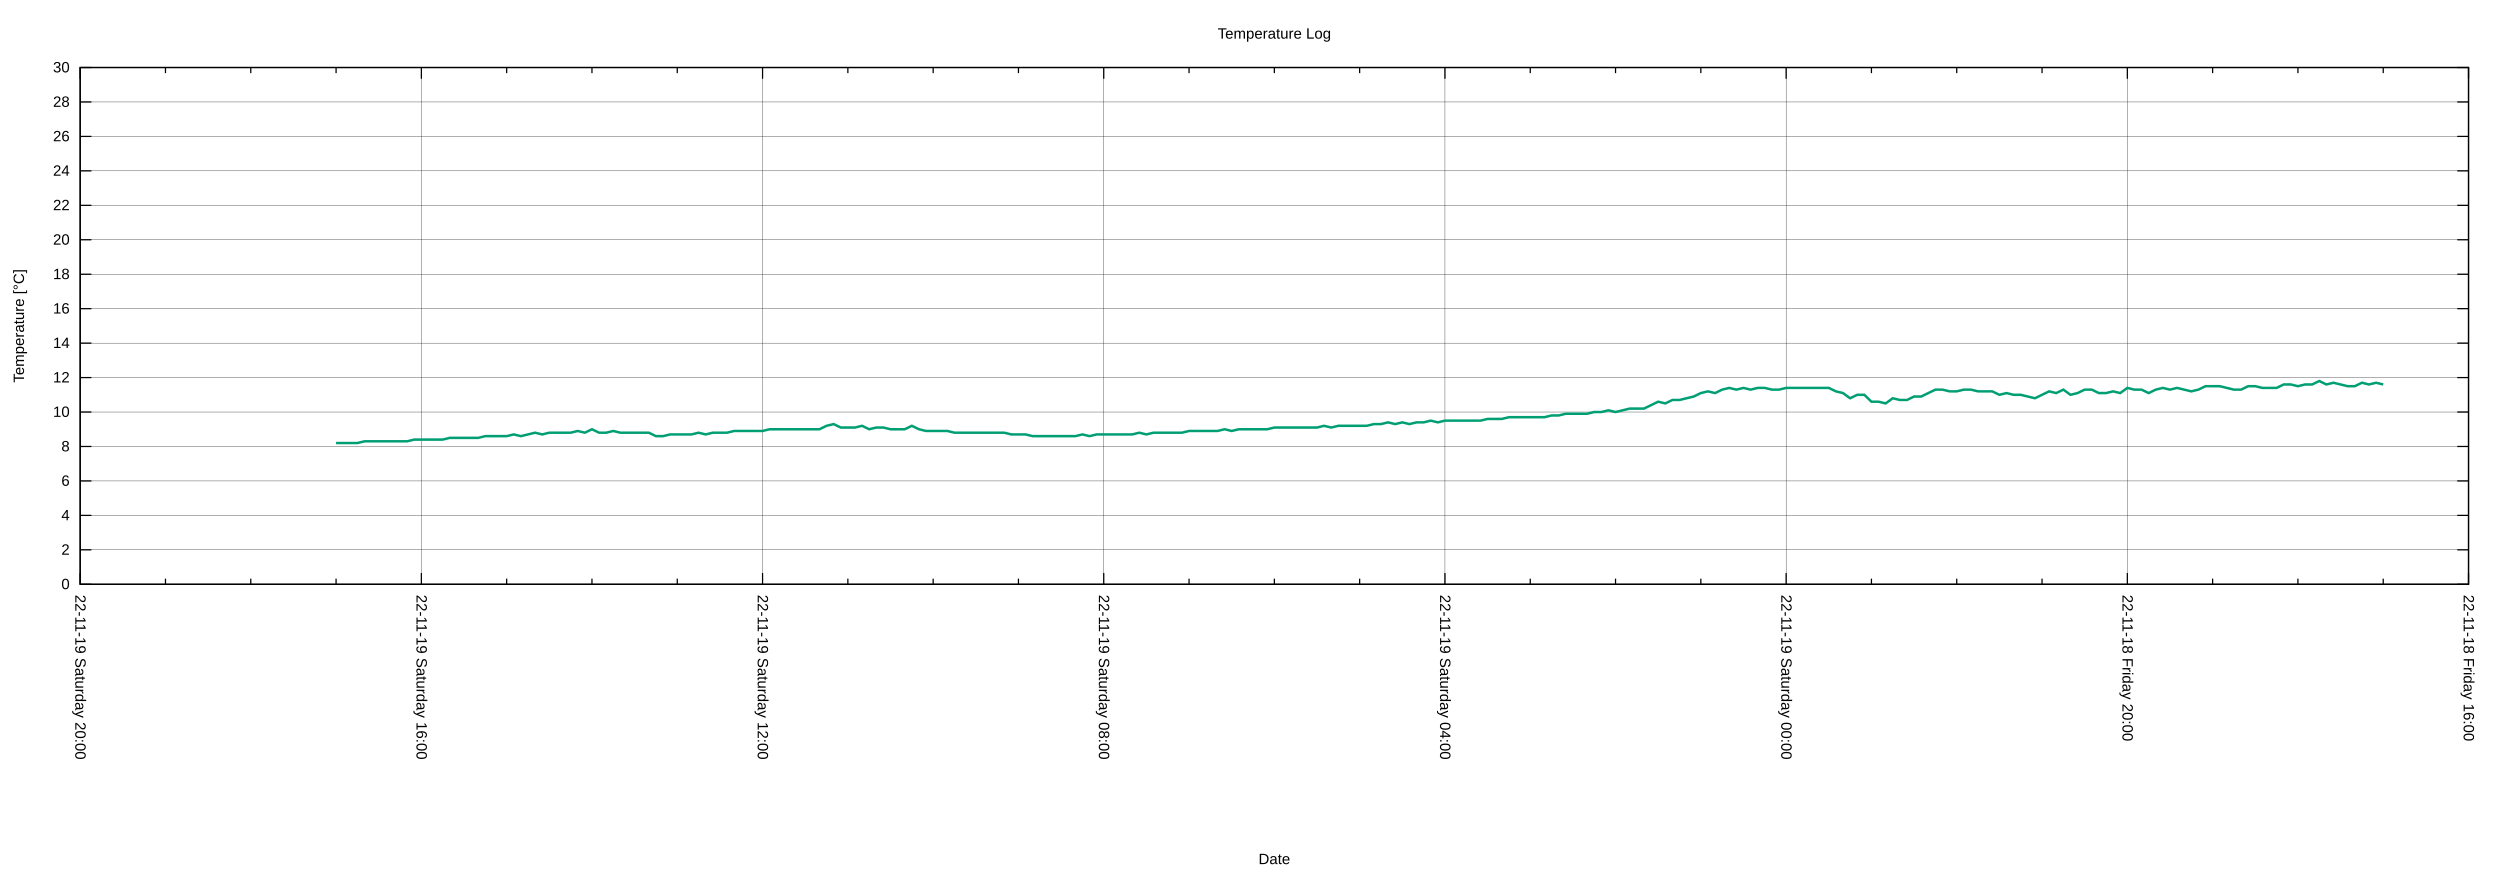
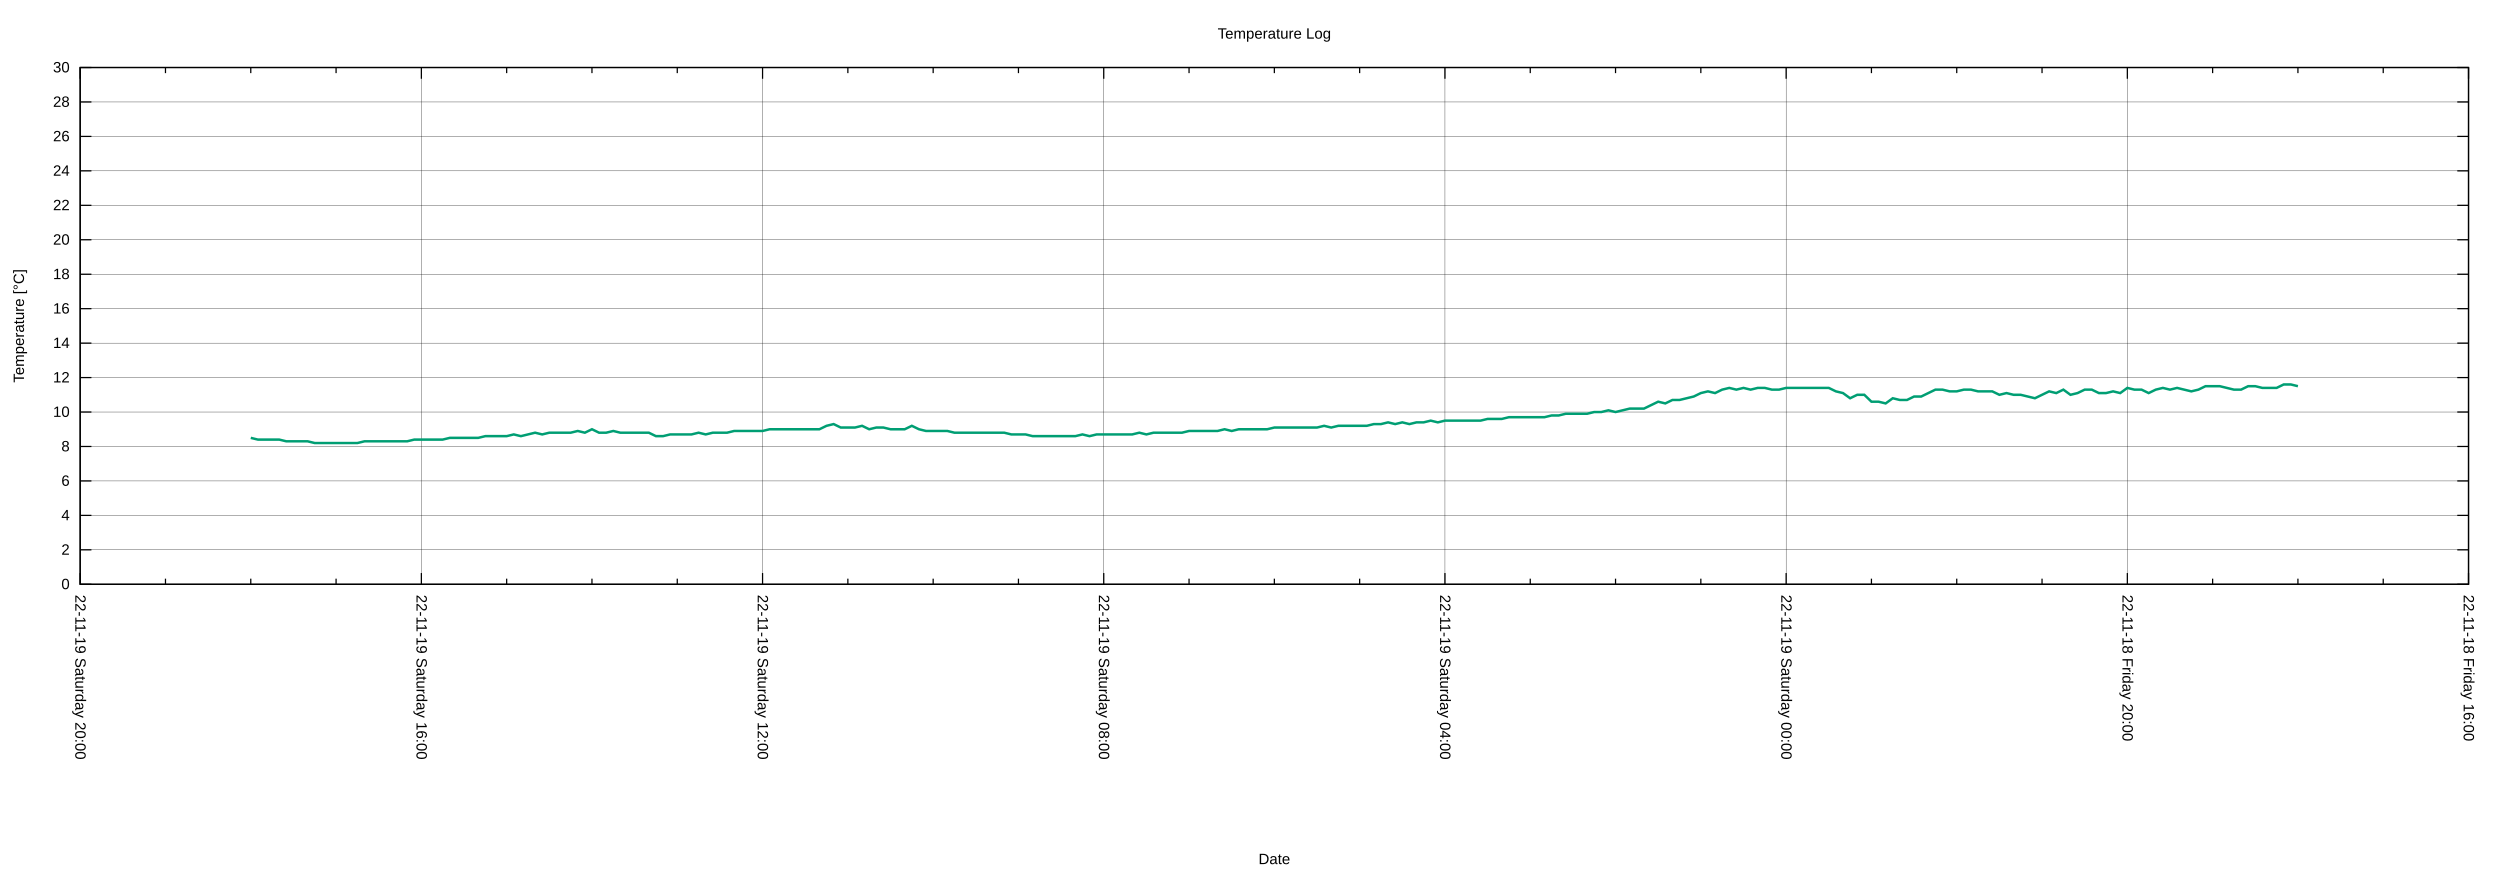
<svg xmlns="http://www.w3.org/2000/svg" xmlns:xlink="http://www.w3.org/1999/xlink" width="2000" height="700" viewBox="0 0 2000 700">
  <g id="gnuplot_canvas">
    <rect x="0" y="0" width="2000" height="700" fill="none" />
    <defs>
      <circle id="gpDot" r="0.5" stroke-width="0.5" stroke="currentColor" />
      <path id="gpPt0" stroke-width="0.222" stroke="currentColor" d="M-1,0 h2 M0,-1 v2" />
      <path id="gpPt1" stroke-width="0.222" stroke="currentColor" d="M-1,-1 L1,1 M1,-1 L-1,1" />
      <path id="gpPt2" stroke-width="0.222" stroke="currentColor" d="M-1,0 L1,0 M0,-1 L0,1 M-1,-1 L1,1 M-1,1 L1,-1" />
      <rect id="gpPt3" stroke-width="0.222" stroke="currentColor" x="-1" y="-1" width="2" height="2" />
      <rect id="gpPt4" stroke-width="0.222" stroke="currentColor" fill="currentColor" x="-1" y="-1" width="2" height="2" />
      <circle id="gpPt5" stroke-width="0.222" stroke="currentColor" cx="0" cy="0" r="1" />
      <use xlink:href="#gpPt5" id="gpPt6" fill="currentColor" stroke="none" />
      <path id="gpPt7" stroke-width="0.222" stroke="currentColor" d="M0,-1.33 L-1.33,0.67 L1.33,0.67 z" />
      <use xlink:href="#gpPt7" id="gpPt8" fill="currentColor" stroke="none" />
      <use xlink:href="#gpPt7" id="gpPt9" stroke="currentColor" transform="rotate(180)" />
      <use xlink:href="#gpPt9" id="gpPt10" fill="currentColor" stroke="none" />
      <use xlink:href="#gpPt3" id="gpPt11" stroke="currentColor" transform="rotate(45)" />
      <use xlink:href="#gpPt11" id="gpPt12" fill="currentColor" stroke="none" />
      <path id="gpPt13" stroke-width="0.222" stroke="currentColor" d="M0,1.330 L1.265,0.411 L0.782,-1.067 L-0.782,-1.076 L-1.265,0.411 z" />
      <use xlink:href="#gpPt13" id="gpPt14" fill="currentColor" stroke="none" />
      <filter id="textbox" filterUnits="objectBoundingBox" x="0" y="0" height="1" width="1">
        <feFlood flood-color="white" flood-opacity="1" result="bgnd" />
        <feComposite in="SourceGraphic" in2="bgnd" operator="atop" />
      </filter>
      <filter id="greybox" filterUnits="objectBoundingBox" x="0" y="0" height="1" width="1">
        <feFlood flood-color="lightgrey" flood-opacity="1" result="grey" />
        <feComposite in="SourceGraphic" in2="grey" operator="atop" />
      </filter>
    </defs>
    <g fill="none" color="white" stroke="currentColor" stroke-width="1.00" stroke-linecap="butt" stroke-linejoin="miter">
</g>
    <g fill="none" color="black" stroke="currentColor" stroke-width="1.00" stroke-linecap="butt" stroke-linejoin="miter">
</g>
    <g fill="none" color="black" stroke="black" stroke-width="0.25" stroke-linecap="butt" stroke-linejoin="miter">
</g>
    <g fill="none" color="black" stroke="currentColor" stroke-width="0.25" stroke-linecap="butt" stroke-linejoin="miter">
      <path stroke="black" class="gridline" d="M64.14,467.43 L1974.82,467.43  " />
    </g>
    <g fill="none" color="black" stroke="black" stroke-width="1.00" stroke-linecap="butt" stroke-linejoin="miter">
</g>
    <g fill="none" color="black" stroke="currentColor" stroke-width="1.00" stroke-linecap="butt" stroke-linejoin="miter">
      <path stroke="black" d="M64.14,467.43 L73.14,467.43 M1974.82,467.43 L1965.82,467.43  " />
      <g transform="translate(55.75,471.33)" stroke="none" fill="black" font-family="Arial" font-size="12.00" text-anchor="end">
        <text>
          <tspan font-family="Arial"> 0</tspan>
        </text>
      </g>
    </g>
    <g fill="none" color="black" stroke="currentColor" stroke-width="1.00" stroke-linecap="butt" stroke-linejoin="miter">
</g>
    <g fill="none" color="black" stroke="black" stroke-width="0.25" stroke-linecap="butt" stroke-linejoin="miter">
</g>
    <g fill="none" color="black" stroke="currentColor" stroke-width="0.25" stroke-linecap="butt" stroke-linejoin="miter">
      <path stroke="black" class="gridline" d="M64.14,439.87 L1974.82,439.87  " />
    </g>
    <g fill="none" color="black" stroke="black" stroke-width="1.00" stroke-linecap="butt" stroke-linejoin="miter">
</g>
    <g fill="none" color="black" stroke="currentColor" stroke-width="1.00" stroke-linecap="butt" stroke-linejoin="miter">
      <path stroke="black" d="M64.14,439.87 L73.14,439.87 M1974.82,439.87 L1965.82,439.87  " />
      <g transform="translate(55.75,443.77)" stroke="none" fill="black" font-family="Arial" font-size="12.00" text-anchor="end">
        <text>
          <tspan font-family="Arial"> 2</tspan>
        </text>
      </g>
    </g>
    <g fill="none" color="black" stroke="currentColor" stroke-width="1.00" stroke-linecap="butt" stroke-linejoin="miter">
</g>
    <g fill="none" color="black" stroke="black" stroke-width="0.25" stroke-linecap="butt" stroke-linejoin="miter">
</g>
    <g fill="none" color="black" stroke="currentColor" stroke-width="0.25" stroke-linecap="butt" stroke-linejoin="miter">
      <path stroke="black" class="gridline" d="M64.14,412.31 L1974.82,412.31  " />
    </g>
    <g fill="none" color="black" stroke="black" stroke-width="1.00" stroke-linecap="butt" stroke-linejoin="miter">
</g>
    <g fill="none" color="black" stroke="currentColor" stroke-width="1.00" stroke-linecap="butt" stroke-linejoin="miter">
      <path stroke="black" d="M64.14,412.31 L73.14,412.31 M1974.82,412.31 L1965.82,412.31  " />
      <g transform="translate(55.75,416.21)" stroke="none" fill="black" font-family="Arial" font-size="12.00" text-anchor="end">
        <text>
          <tspan font-family="Arial"> 4</tspan>
        </text>
      </g>
    </g>
    <g fill="none" color="black" stroke="currentColor" stroke-width="1.00" stroke-linecap="butt" stroke-linejoin="miter">
</g>
    <g fill="none" color="black" stroke="black" stroke-width="0.25" stroke-linecap="butt" stroke-linejoin="miter">
</g>
    <g fill="none" color="black" stroke="currentColor" stroke-width="0.25" stroke-linecap="butt" stroke-linejoin="miter">
      <path stroke="black" class="gridline" d="M64.14,384.75 L1974.82,384.75  " />
    </g>
    <g fill="none" color="black" stroke="black" stroke-width="1.00" stroke-linecap="butt" stroke-linejoin="miter">
</g>
    <g fill="none" color="black" stroke="currentColor" stroke-width="1.00" stroke-linecap="butt" stroke-linejoin="miter">
      <path stroke="black" d="M64.14,384.75 L73.14,384.75 M1974.82,384.75 L1965.82,384.75  " />
      <g transform="translate(55.75,388.65)" stroke="none" fill="black" font-family="Arial" font-size="12.00" text-anchor="end">
        <text>
          <tspan font-family="Arial"> 6</tspan>
        </text>
      </g>
    </g>
    <g fill="none" color="black" stroke="currentColor" stroke-width="1.00" stroke-linecap="butt" stroke-linejoin="miter">
</g>
    <g fill="none" color="black" stroke="black" stroke-width="0.25" stroke-linecap="butt" stroke-linejoin="miter">
</g>
    <g fill="none" color="black" stroke="currentColor" stroke-width="0.25" stroke-linecap="butt" stroke-linejoin="miter">
      <path stroke="black" class="gridline" d="M64.14,357.18 L1974.82,357.18  " />
    </g>
    <g fill="none" color="black" stroke="black" stroke-width="1.00" stroke-linecap="butt" stroke-linejoin="miter">
</g>
    <g fill="none" color="black" stroke="currentColor" stroke-width="1.00" stroke-linecap="butt" stroke-linejoin="miter">
      <path stroke="black" d="M64.14,357.18 L73.14,357.18 M1974.82,357.18 L1965.82,357.18  " />
      <g transform="translate(55.75,361.08)" stroke="none" fill="black" font-family="Arial" font-size="12.00" text-anchor="end">
        <text>
          <tspan font-family="Arial"> 8</tspan>
        </text>
      </g>
    </g>
    <g fill="none" color="black" stroke="currentColor" stroke-width="1.00" stroke-linecap="butt" stroke-linejoin="miter">
</g>
    <g fill="none" color="black" stroke="black" stroke-width="0.25" stroke-linecap="butt" stroke-linejoin="miter">
</g>
    <g fill="none" color="black" stroke="currentColor" stroke-width="0.25" stroke-linecap="butt" stroke-linejoin="miter">
      <path stroke="black" class="gridline" d="M64.14,329.62 L1974.82,329.62  " />
    </g>
    <g fill="none" color="black" stroke="black" stroke-width="1.00" stroke-linecap="butt" stroke-linejoin="miter">
</g>
    <g fill="none" color="black" stroke="currentColor" stroke-width="1.00" stroke-linecap="butt" stroke-linejoin="miter">
      <path stroke="black" d="M64.14,329.62 L73.14,329.62 M1974.82,329.62 L1965.82,329.62  " />
      <g transform="translate(55.75,333.52)" stroke="none" fill="black" font-family="Arial" font-size="12.00" text-anchor="end">
        <text>
          <tspan font-family="Arial"> 10</tspan>
        </text>
      </g>
    </g>
    <g fill="none" color="black" stroke="currentColor" stroke-width="1.00" stroke-linecap="butt" stroke-linejoin="miter">
</g>
    <g fill="none" color="black" stroke="black" stroke-width="0.25" stroke-linecap="butt" stroke-linejoin="miter">
</g>
    <g fill="none" color="black" stroke="currentColor" stroke-width="0.25" stroke-linecap="butt" stroke-linejoin="miter">
      <path stroke="black" class="gridline" d="M64.14,302.06 L1974.82,302.06  " />
    </g>
    <g fill="none" color="black" stroke="black" stroke-width="1.00" stroke-linecap="butt" stroke-linejoin="miter">
</g>
    <g fill="none" color="black" stroke="currentColor" stroke-width="1.00" stroke-linecap="butt" stroke-linejoin="miter">
      <path stroke="black" d="M64.14,302.06 L73.14,302.06 M1974.82,302.06 L1965.82,302.06  " />
      <g transform="translate(55.75,305.96)" stroke="none" fill="black" font-family="Arial" font-size="12.00" text-anchor="end">
        <text>
          <tspan font-family="Arial"> 12</tspan>
        </text>
      </g>
    </g>
    <g fill="none" color="black" stroke="currentColor" stroke-width="1.00" stroke-linecap="butt" stroke-linejoin="miter">
</g>
    <g fill="none" color="black" stroke="black" stroke-width="0.25" stroke-linecap="butt" stroke-linejoin="miter">
</g>
    <g fill="none" color="black" stroke="currentColor" stroke-width="0.25" stroke-linecap="butt" stroke-linejoin="miter">
      <path stroke="black" class="gridline" d="M64.14,274.50 L1974.82,274.50  " />
    </g>
    <g fill="none" color="black" stroke="black" stroke-width="1.00" stroke-linecap="butt" stroke-linejoin="miter">
</g>
    <g fill="none" color="black" stroke="currentColor" stroke-width="1.00" stroke-linecap="butt" stroke-linejoin="miter">
      <path stroke="black" d="M64.14,274.50 L73.14,274.50 M1974.82,274.50 L1965.82,274.50  " />
      <g transform="translate(55.75,278.40)" stroke="none" fill="black" font-family="Arial" font-size="12.00" text-anchor="end">
        <text>
          <tspan font-family="Arial"> 14</tspan>
        </text>
      </g>
    </g>
    <g fill="none" color="black" stroke="currentColor" stroke-width="1.00" stroke-linecap="butt" stroke-linejoin="miter">
</g>
    <g fill="none" color="black" stroke="black" stroke-width="0.25" stroke-linecap="butt" stroke-linejoin="miter">
</g>
    <g fill="none" color="black" stroke="currentColor" stroke-width="0.25" stroke-linecap="butt" stroke-linejoin="miter">
      <path stroke="black" class="gridline" d="M64.14,246.94 L1974.82,246.94  " />
    </g>
    <g fill="none" color="black" stroke="black" stroke-width="1.00" stroke-linecap="butt" stroke-linejoin="miter">
</g>
    <g fill="none" color="black" stroke="currentColor" stroke-width="1.00" stroke-linecap="butt" stroke-linejoin="miter">
      <path stroke="black" d="M64.14,246.94 L73.14,246.94 M1974.82,246.94 L1965.82,246.94  " />
      <g transform="translate(55.75,250.84)" stroke="none" fill="black" font-family="Arial" font-size="12.00" text-anchor="end">
        <text>
          <tspan font-family="Arial"> 16</tspan>
        </text>
      </g>
    </g>
    <g fill="none" color="black" stroke="currentColor" stroke-width="1.00" stroke-linecap="butt" stroke-linejoin="miter">
</g>
    <g fill="none" color="black" stroke="black" stroke-width="0.25" stroke-linecap="butt" stroke-linejoin="miter">
</g>
    <g fill="none" color="black" stroke="currentColor" stroke-width="0.25" stroke-linecap="butt" stroke-linejoin="miter">
      <path stroke="black" class="gridline" d="M64.14,219.38 L1974.82,219.38  " />
    </g>
    <g fill="none" color="black" stroke="black" stroke-width="1.00" stroke-linecap="butt" stroke-linejoin="miter">
</g>
    <g fill="none" color="black" stroke="currentColor" stroke-width="1.00" stroke-linecap="butt" stroke-linejoin="miter">
      <path stroke="black" d="M64.14,219.38 L73.14,219.38 M1974.82,219.38 L1965.82,219.38  " />
      <g transform="translate(55.75,223.28)" stroke="none" fill="black" font-family="Arial" font-size="12.00" text-anchor="end">
        <text>
          <tspan font-family="Arial"> 18</tspan>
        </text>
      </g>
    </g>
    <g fill="none" color="black" stroke="currentColor" stroke-width="1.00" stroke-linecap="butt" stroke-linejoin="miter">
</g>
    <g fill="none" color="black" stroke="black" stroke-width="0.25" stroke-linecap="butt" stroke-linejoin="miter">
</g>
    <g fill="none" color="black" stroke="currentColor" stroke-width="0.25" stroke-linecap="butt" stroke-linejoin="miter">
      <path stroke="black" class="gridline" d="M64.14,191.82 L1974.82,191.82  " />
    </g>
    <g fill="none" color="black" stroke="black" stroke-width="1.00" stroke-linecap="butt" stroke-linejoin="miter">
</g>
    <g fill="none" color="black" stroke="currentColor" stroke-width="1.00" stroke-linecap="butt" stroke-linejoin="miter">
      <path stroke="black" d="M64.14,191.82 L73.14,191.82 M1974.82,191.82 L1965.82,191.82  " />
      <g transform="translate(55.75,195.72)" stroke="none" fill="black" font-family="Arial" font-size="12.00" text-anchor="end">
        <text>
          <tspan font-family="Arial"> 20</tspan>
        </text>
      </g>
    </g>
    <g fill="none" color="black" stroke="currentColor" stroke-width="1.00" stroke-linecap="butt" stroke-linejoin="miter">
</g>
    <g fill="none" color="black" stroke="black" stroke-width="0.25" stroke-linecap="butt" stroke-linejoin="miter">
</g>
    <g fill="none" color="black" stroke="currentColor" stroke-width="0.25" stroke-linecap="butt" stroke-linejoin="miter">
      <path stroke="black" class="gridline" d="M64.14,164.26 L1974.82,164.26  " />
    </g>
    <g fill="none" color="black" stroke="black" stroke-width="1.00" stroke-linecap="butt" stroke-linejoin="miter">
</g>
    <g fill="none" color="black" stroke="currentColor" stroke-width="1.00" stroke-linecap="butt" stroke-linejoin="miter">
      <path stroke="black" d="M64.14,164.26 L73.14,164.26 M1974.82,164.26 L1965.82,164.26  " />
      <g transform="translate(55.75,168.16)" stroke="none" fill="black" font-family="Arial" font-size="12.00" text-anchor="end">
        <text>
          <tspan font-family="Arial"> 22</tspan>
        </text>
      </g>
    </g>
    <g fill="none" color="black" stroke="currentColor" stroke-width="1.00" stroke-linecap="butt" stroke-linejoin="miter">
</g>
    <g fill="none" color="black" stroke="black" stroke-width="0.25" stroke-linecap="butt" stroke-linejoin="miter">
</g>
    <g fill="none" color="black" stroke="currentColor" stroke-width="0.25" stroke-linecap="butt" stroke-linejoin="miter">
      <path stroke="black" class="gridline" d="M64.14,136.69 L1974.82,136.69  " />
    </g>
    <g fill="none" color="black" stroke="black" stroke-width="1.00" stroke-linecap="butt" stroke-linejoin="miter">
</g>
    <g fill="none" color="black" stroke="currentColor" stroke-width="1.00" stroke-linecap="butt" stroke-linejoin="miter">
      <path stroke="black" d="M64.14,136.69 L73.14,136.69 M1974.82,136.69 L1965.82,136.69  " />
      <g transform="translate(55.75,140.59)" stroke="none" fill="black" font-family="Arial" font-size="12.00" text-anchor="end">
        <text>
          <tspan font-family="Arial"> 24</tspan>
        </text>
      </g>
    </g>
    <g fill="none" color="black" stroke="currentColor" stroke-width="1.00" stroke-linecap="butt" stroke-linejoin="miter">
</g>
    <g fill="none" color="black" stroke="black" stroke-width="0.25" stroke-linecap="butt" stroke-linejoin="miter">
</g>
    <g fill="none" color="black" stroke="currentColor" stroke-width="0.25" stroke-linecap="butt" stroke-linejoin="miter">
      <path stroke="black" class="gridline" d="M64.14,109.13 L1974.82,109.13  " />
    </g>
    <g fill="none" color="black" stroke="black" stroke-width="1.00" stroke-linecap="butt" stroke-linejoin="miter">
</g>
    <g fill="none" color="black" stroke="currentColor" stroke-width="1.00" stroke-linecap="butt" stroke-linejoin="miter">
      <path stroke="black" d="M64.14,109.13 L73.14,109.13 M1974.82,109.13 L1965.82,109.13  " />
      <g transform="translate(55.75,113.03)" stroke="none" fill="black" font-family="Arial" font-size="12.00" text-anchor="end">
        <text>
          <tspan font-family="Arial"> 26</tspan>
        </text>
      </g>
    </g>
    <g fill="none" color="black" stroke="currentColor" stroke-width="1.00" stroke-linecap="butt" stroke-linejoin="miter">
</g>
    <g fill="none" color="black" stroke="black" stroke-width="0.25" stroke-linecap="butt" stroke-linejoin="miter">
</g>
    <g fill="none" color="black" stroke="currentColor" stroke-width="0.25" stroke-linecap="butt" stroke-linejoin="miter">
      <path stroke="black" class="gridline" d="M64.14,81.57 L1974.82,81.57  " />
    </g>
    <g fill="none" color="black" stroke="black" stroke-width="1.00" stroke-linecap="butt" stroke-linejoin="miter">
</g>
    <g fill="none" color="black" stroke="currentColor" stroke-width="1.00" stroke-linecap="butt" stroke-linejoin="miter">
      <path stroke="black" d="M64.14,81.57 L73.14,81.57 M1974.82,81.57 L1965.82,81.57  " />
      <g transform="translate(55.75,85.47)" stroke="none" fill="black" font-family="Arial" font-size="12.00" text-anchor="end">
        <text>
          <tspan font-family="Arial"> 28</tspan>
        </text>
      </g>
    </g>
    <g fill="none" color="black" stroke="currentColor" stroke-width="1.00" stroke-linecap="butt" stroke-linejoin="miter">
</g>
    <g fill="none" color="black" stroke="black" stroke-width="0.25" stroke-linecap="butt" stroke-linejoin="miter">
</g>
    <g fill="none" color="black" stroke="currentColor" stroke-width="0.25" stroke-linecap="butt" stroke-linejoin="miter">
      <path stroke="black" class="gridline" d="M64.14,54.01 L1974.82,54.01  " />
    </g>
    <g fill="none" color="black" stroke="black" stroke-width="1.00" stroke-linecap="butt" stroke-linejoin="miter">
</g>
    <g fill="none" color="black" stroke="currentColor" stroke-width="1.00" stroke-linecap="butt" stroke-linejoin="miter">
      <path stroke="black" d="M64.14,54.01 L73.14,54.01 M1974.82,54.01 L1965.82,54.01  " />
      <g transform="translate(55.75,57.91)" stroke="none" fill="black" font-family="Arial" font-size="12.00" text-anchor="end">
        <text>
          <tspan font-family="Arial"> 30</tspan>
        </text>
      </g>
    </g>
    <g fill="none" color="black" stroke="currentColor" stroke-width="1.00" stroke-linecap="butt" stroke-linejoin="miter">
</g>
    <g fill="none" color="black" stroke="black" stroke-width="0.25" stroke-linecap="butt" stroke-linejoin="miter">
</g>
    <g fill="none" color="black" stroke="currentColor" stroke-width="0.25" stroke-linecap="butt" stroke-linejoin="miter">
      <path stroke="black" class="gridline" d="M1974.82,467.43 L1974.82,54.01  " />
    </g>
    <g fill="none" color="black" stroke="black" stroke-width="1.00" stroke-linecap="butt" stroke-linejoin="miter">
</g>
    <g fill="none" color="black" stroke="currentColor" stroke-width="1.00" stroke-linecap="butt" stroke-linejoin="miter">
      <path stroke="black" d="M1974.82,467.43 L1974.82,458.43 M1974.82,54.01 L1974.82,63.01  " />
      <g transform="translate(1970.92,475.82) rotate(90)" stroke="none" fill="black" font-family="Arial" font-size="12.00" text-anchor="start">
        <text>
          <tspan font-family="Arial">22-11-18 Friday 16:00</tspan>
        </text>
      </g>
    </g>
    <g fill="none" color="black" stroke="currentColor" stroke-width="1.00" stroke-linecap="butt" stroke-linejoin="miter">
      <path stroke="black" d="M1906.58,467.43 L1906.58,462.93 M1906.58,54.01 L1906.58,58.51 M1838.34,467.43 L1838.34,462.93 M1838.34,54.01 L1838.34,58.51   M1770.10,467.43 L1770.10,462.93 M1770.10,54.01 L1770.10,58.51  " />
    </g>
    <g fill="none" color="black" stroke="black" stroke-width="0.25" stroke-linecap="butt" stroke-linejoin="miter">
</g>
    <g fill="none" color="black" stroke="currentColor" stroke-width="0.25" stroke-linecap="butt" stroke-linejoin="miter">
      <path stroke="black" class="gridline" d="M1701.87,467.43 L1701.87,54.01  " />
    </g>
    <g fill="none" color="black" stroke="black" stroke-width="1.00" stroke-linecap="butt" stroke-linejoin="miter">
</g>
    <g fill="none" color="black" stroke="currentColor" stroke-width="1.00" stroke-linecap="butt" stroke-linejoin="miter">
      <path stroke="black" d="M1701.87,467.43 L1701.87,458.43 M1701.87,54.01 L1701.87,63.01  " />
      <g transform="translate(1697.97,475.82) rotate(90)" stroke="none" fill="black" font-family="Arial" font-size="12.00" text-anchor="start">
        <text>
          <tspan font-family="Arial">22-11-18 Friday 20:00</tspan>
        </text>
      </g>
    </g>
    <g fill="none" color="black" stroke="currentColor" stroke-width="1.00" stroke-linecap="butt" stroke-linejoin="miter">
      <path stroke="black" d="M1633.63,467.43 L1633.63,462.93 M1633.63,54.01 L1633.63,58.51 M1565.39,467.43 L1565.39,462.93 M1565.39,54.01 L1565.39,58.51   M1497.15,467.43 L1497.15,462.93 M1497.15,54.01 L1497.15,58.51  " />
    </g>
    <g fill="none" color="black" stroke="black" stroke-width="0.25" stroke-linecap="butt" stroke-linejoin="miter">
</g>
    <g fill="none" color="black" stroke="currentColor" stroke-width="0.25" stroke-linecap="butt" stroke-linejoin="miter">
      <path stroke="black" class="gridline" d="M1428.91,467.43 L1428.91,54.01  " />
    </g>
    <g fill="none" color="black" stroke="black" stroke-width="1.00" stroke-linecap="butt" stroke-linejoin="miter">
</g>
    <g fill="none" color="black" stroke="currentColor" stroke-width="1.00" stroke-linecap="butt" stroke-linejoin="miter">
      <path stroke="black" d="M1428.91,467.43 L1428.91,458.43 M1428.91,54.01 L1428.91,63.01  " />
      <g transform="translate(1425.01,475.82) rotate(90)" stroke="none" fill="black" font-family="Arial" font-size="12.00" text-anchor="start">
        <text>
          <tspan font-family="Arial">22-11-19 Saturday 00:00</tspan>
        </text>
      </g>
    </g>
    <g fill="none" color="black" stroke="currentColor" stroke-width="1.00" stroke-linecap="butt" stroke-linejoin="miter">
      <path stroke="black" d="M1360.67,467.43 L1360.67,462.93 M1360.67,54.01 L1360.67,58.51 M1292.43,467.43 L1292.43,462.93 M1292.43,54.01 L1292.43,58.51   M1224.20,467.43 L1224.20,462.93 M1224.20,54.01 L1224.20,58.51  " />
    </g>
    <g fill="none" color="black" stroke="black" stroke-width="0.25" stroke-linecap="butt" stroke-linejoin="miter">
</g>
    <g fill="none" color="black" stroke="currentColor" stroke-width="0.25" stroke-linecap="butt" stroke-linejoin="miter">
      <path stroke="black" class="gridline" d="M1155.96,467.43 L1155.96,54.01  " />
    </g>
    <g fill="none" color="black" stroke="black" stroke-width="1.00" stroke-linecap="butt" stroke-linejoin="miter">
</g>
    <g fill="none" color="black" stroke="currentColor" stroke-width="1.00" stroke-linecap="butt" stroke-linejoin="miter">
      <path stroke="black" d="M1155.96,467.43 L1155.96,458.43 M1155.96,54.01 L1155.96,63.01  " />
      <g transform="translate(1152.06,475.82) rotate(90)" stroke="none" fill="black" font-family="Arial" font-size="12.00" text-anchor="start">
        <text>
          <tspan font-family="Arial">22-11-19 Saturday 04:00</tspan>
        </text>
      </g>
    </g>
    <g fill="none" color="black" stroke="currentColor" stroke-width="1.00" stroke-linecap="butt" stroke-linejoin="miter">
      <path stroke="black" d="M1087.72,467.43 L1087.72,462.93 M1087.72,54.01 L1087.72,58.51 M1019.48,467.43 L1019.48,462.93 M1019.48,54.01 L1019.48,58.51   M951.24,467.43 L951.24,462.93 M951.24,54.01 L951.24,58.51  " />
    </g>
    <g fill="none" color="black" stroke="black" stroke-width="0.25" stroke-linecap="butt" stroke-linejoin="miter">
</g>
    <g fill="none" color="black" stroke="currentColor" stroke-width="0.25" stroke-linecap="butt" stroke-linejoin="miter">
      <path stroke="black" class="gridline" d="M883.00,467.43 L883.00,54.01  " />
    </g>
    <g fill="none" color="black" stroke="black" stroke-width="1.00" stroke-linecap="butt" stroke-linejoin="miter">
</g>
    <g fill="none" color="black" stroke="currentColor" stroke-width="1.00" stroke-linecap="butt" stroke-linejoin="miter">
      <path stroke="black" d="M883.00,467.43 L883.00,458.43 M883.00,54.01 L883.00,63.01  " />
      <g transform="translate(879.10,475.82) rotate(90)" stroke="none" fill="black" font-family="Arial" font-size="12.00" text-anchor="start">
        <text>
          <tspan font-family="Arial">22-11-19 Saturday 08:00</tspan>
        </text>
      </g>
    </g>
    <g fill="none" color="black" stroke="currentColor" stroke-width="1.00" stroke-linecap="butt" stroke-linejoin="miter">
      <path stroke="black" d="M814.76,467.43 L814.76,462.93 M814.76,54.01 L814.76,58.51 M746.53,467.43 L746.53,462.93 M746.53,54.01 L746.53,58.51   M678.29,467.43 L678.29,462.93 M678.29,54.01 L678.29,58.51  " />
    </g>
    <g fill="none" color="black" stroke="black" stroke-width="0.25" stroke-linecap="butt" stroke-linejoin="miter">
</g>
    <g fill="none" color="black" stroke="currentColor" stroke-width="0.25" stroke-linecap="butt" stroke-linejoin="miter">
      <path stroke="black" class="gridline" d="M610.05,467.43 L610.05,54.01  " />
    </g>
    <g fill="none" color="black" stroke="black" stroke-width="1.00" stroke-linecap="butt" stroke-linejoin="miter">
</g>
    <g fill="none" color="black" stroke="currentColor" stroke-width="1.00" stroke-linecap="butt" stroke-linejoin="miter">
      <path stroke="black" d="M610.05,467.43 L610.05,458.43 M610.05,54.01 L610.05,63.01  " />
      <g transform="translate(606.15,475.82) rotate(90)" stroke="none" fill="black" font-family="Arial" font-size="12.00" text-anchor="start">
        <text>
          <tspan font-family="Arial">22-11-19 Saturday 12:00</tspan>
        </text>
      </g>
    </g>
    <g fill="none" color="black" stroke="currentColor" stroke-width="1.00" stroke-linecap="butt" stroke-linejoin="miter">
      <path stroke="black" d="M541.81,467.43 L541.81,462.93 M541.81,54.01 L541.81,58.51 M473.57,467.43 L473.57,462.93 M473.57,54.01 L473.57,58.51   M405.33,467.43 L405.33,462.93 M405.33,54.01 L405.33,58.51  " />
    </g>
    <g fill="none" color="black" stroke="black" stroke-width="0.25" stroke-linecap="butt" stroke-linejoin="miter">
</g>
    <g fill="none" color="black" stroke="currentColor" stroke-width="0.25" stroke-linecap="butt" stroke-linejoin="miter">
      <path stroke="black" class="gridline" d="M337.09,467.43 L337.09,54.01  " />
    </g>
    <g fill="none" color="black" stroke="black" stroke-width="1.00" stroke-linecap="butt" stroke-linejoin="miter">
</g>
    <g fill="none" color="black" stroke="currentColor" stroke-width="1.00" stroke-linecap="butt" stroke-linejoin="miter">
      <path stroke="black" d="M337.09,467.43 L337.09,458.43 M337.09,54.01 L337.09,63.01  " />
      <g transform="translate(333.19,475.82) rotate(90)" stroke="none" fill="black" font-family="Arial" font-size="12.00" text-anchor="start">
        <text>
          <tspan font-family="Arial">22-11-19 Saturday 16:00</tspan>
        </text>
      </g>
    </g>
    <g fill="none" color="black" stroke="currentColor" stroke-width="1.00" stroke-linecap="butt" stroke-linejoin="miter">
      <path stroke="black" d="M268.86,467.43 L268.86,462.93 M268.86,54.01 L268.86,58.51 M200.62,467.43 L200.62,462.93 M200.62,54.01 L200.62,58.51   M132.38,467.43 L132.38,462.93 M132.38,54.01 L132.38,58.51  " />
    </g>
    <g fill="none" color="black" stroke="black" stroke-width="0.25" stroke-linecap="butt" stroke-linejoin="miter">
</g>
    <g fill="none" color="black" stroke="currentColor" stroke-width="0.25" stroke-linecap="butt" stroke-linejoin="miter">
      <path stroke="black" class="gridline" d="M64.14,467.43 L64.14,54.01  " />
    </g>
    <g fill="none" color="black" stroke="black" stroke-width="1.00" stroke-linecap="butt" stroke-linejoin="miter">
</g>
    <g fill="none" color="black" stroke="currentColor" stroke-width="1.00" stroke-linecap="butt" stroke-linejoin="miter">
      <path stroke="black" d="M64.14,467.43 L64.14,458.43 M64.14,54.01 L64.14,63.01  " />
      <g transform="translate(60.24,475.82) rotate(90)" stroke="none" fill="black" font-family="Arial" font-size="12.00" text-anchor="start">
        <text>
          <tspan font-family="Arial">22-11-19 Saturday 20:00</tspan>
        </text>
      </g>
    </g>
    <g fill="none" color="black" stroke="currentColor" stroke-width="1.00" stroke-linecap="butt" stroke-linejoin="miter">
</g>
    <g fill="none" color="black" stroke="currentColor" stroke-width="1.00" stroke-linecap="butt" stroke-linejoin="miter">
      <path stroke="black" d="M64.14,54.01 L64.14,467.43 L1974.82,467.43 L1974.82,54.01 L64.14,54.01 Z  " />
    </g>
    <g fill="none" color="black" stroke="currentColor" stroke-width="1.00" stroke-linecap="butt" stroke-linejoin="miter">
      <g transform="translate(19.18,260.72) rotate(270)" stroke="none" fill="black" font-family="Arial" font-size="12.00" text-anchor="middle">
        <text>
          <tspan font-family="Arial">Temperature [°C]</tspan>
        </text>
      </g>
    </g>
    <g fill="none" color="black" stroke="currentColor" stroke-width="1.00" stroke-linecap="butt" stroke-linejoin="miter">
      <g transform="translate(1019.48,691.30)" stroke="none" fill="black" font-family="Arial" font-size="12.00" text-anchor="middle">
        <text>
          <tspan font-family="Arial">Date</tspan>
        </text>
      </g>
    </g>
    <g fill="none" color="black" stroke="currentColor" stroke-width="1.00" stroke-linecap="butt" stroke-linejoin="miter">
</g>
    <g id="gnuplot_plot_1">
      <g fill="none" color="white" stroke="currentColor" stroke-width="2.00" stroke-linecap="butt" stroke-linejoin="miter">
</g>
      <g fill="none" color="black" stroke="currentColor" stroke-width="2.00" stroke-linecap="butt" stroke-linejoin="miter">
-         <path stroke="rgb(  0, 158, 115)" d="M268.86,354.43 L274.54,354.43 L280.23,354.43 L285.92,354.43 L291.60,353.05 L297.29,353.05 L302.98,353.05 L308.66,353.05   L314.35,353.05 L320.03,353.05 L325.72,353.05 L331.41,351.67 L337.09,351.67 L342.78,351.67 L348.47,351.67 L354.15,351.67   L359.84,350.29 L365.53,350.29 L371.21,350.29 L376.90,350.29 L382.59,350.29 L388.27,348.92 L393.96,348.92 L399.65,348.92   L405.33,348.92 L411.02,347.54 L416.71,348.92 L422.39,347.54 L428.08,346.16 L433.77,347.54 L439.45,346.16 L445.14,346.16   L450.83,346.16 L456.51,346.16 L462.20,344.78 L467.88,346.16 L473.57,343.40 L479.26,346.16 L484.94,346.16 L490.63,344.78   L496.32,346.16 L502.00,346.16 L507.69,346.16 L513.38,346.16 L519.06,346.16 L524.75,348.92 L530.44,348.92 L536.12,347.54   L541.81,347.54 L547.50,347.54 L553.18,347.54 L558.87,346.16 L564.56,347.54 L570.24,346.16 L575.93,346.16 L581.62,346.16   L587.30,344.78 L592.99,344.78 L598.68,344.78 L604.36,344.78 L610.05,344.78 L615.74,343.40 L621.42,343.40 L627.11,343.40   L632.79,343.40 L638.48,343.40 L644.17,343.40 L649.85,343.40 L655.54,343.40 L661.23,340.65 L666.91,339.27 L672.60,342.03   L678.29,342.03 L683.97,342.03 L689.66,340.65 L695.35,343.40 L701.03,342.03 L706.72,342.03 L712.41,343.40 L718.09,343.40   L723.78,343.40 L729.47,340.65 L735.15,343.40 L740.84,344.78 L746.53,344.78 L752.21,344.78 L757.90,344.78 L763.59,346.16   L769.27,346.16 L774.96,346.16 L780.65,346.16 L786.33,346.16 L792.02,346.16 L797.70,346.16 L803.39,346.16 L809.08,347.54   L814.76,347.54 L820.45,347.54 L826.14,348.92 L831.82,348.92 L837.51,348.92 L843.20,348.92 L848.88,348.92 L854.57,348.92   L860.26,348.92 L865.94,347.54 L871.63,348.92 L877.32,347.54 L883.00,347.54 L888.69,347.54 L894.38,347.54 L900.06,347.54   L905.75,347.54 L911.44,346.16 L917.12,347.54 L922.81,346.16 L928.50,346.16 L934.18,346.16 L939.87,346.16 L945.55,346.16   L951.24,344.78 L956.93,344.78 L962.61,344.78 L968.30,344.78 L973.99,344.78 L979.67,343.40 L985.36,344.78 L991.05,343.40   L996.73,343.40 L1002.42,343.40 L1008.11,343.40 L1013.79,343.40 L1019.48,342.03 L1025.17,342.03 L1030.85,342.03 L1036.54,342.03   L1042.23,342.03 L1047.91,342.03 L1053.60,342.03 L1059.29,340.65 L1064.97,342.03 L1070.66,340.65 L1076.35,340.65 L1082.03,340.65   L1087.72,340.65 L1093.41,340.65 L1099.09,339.27 L1104.78,339.27 L1110.46,337.89 L1116.15,339.27 L1121.84,337.89 L1127.52,339.27   L1133.21,337.89 L1138.90,337.89 L1144.58,336.51 L1150.27,337.89 L1155.96,336.51 L1161.64,336.51 L1167.33,336.51 L1173.02,336.51   L1178.70,336.51 L1184.39,336.51 L1190.08,335.14 L1195.76,335.14 L1201.45,335.14 L1207.14,333.76 L1212.82,333.76 L1218.51,333.76   L1224.20,333.76 L1229.88,333.76 L1235.57,333.76 L1241.26,332.38 L1246.94,332.38 L1252.63,331.00 L1258.32,331.00 L1264.00,331.00   L1269.69,331.00 L1275.37,329.62 L1281.06,329.62 L1286.75,328.25 L1292.43,329.62 L1298.12,328.25 L1303.81,326.87 L1309.49,326.87   L1315.18,326.87 L1320.87,324.11 L1326.55,321.35 L1332.24,322.73 L1337.93,319.98 L1343.61,319.98 L1349.30,318.60 L1354.99,317.22   L1360.67,314.46 L1366.36,313.09 L1372.05,314.46 L1377.73,311.71 L1383.42,310.33 L1389.11,311.71 L1394.79,310.33 L1400.48,311.71   L1406.17,310.33 L1411.85,310.33 L1417.54,311.71 L1423.22,311.71 L1428.91,310.33 L1434.60,310.33 L1440.28,310.33 L1445.97,310.33   L1451.66,310.33 L1457.34,310.33 L1463.03,310.33 L1468.72,313.09 L1474.40,314.46 L1480.09,318.60 L1485.78,315.84 L1491.46,315.84   L1497.15,321.35 L1502.84,321.35 L1508.52,322.73 L1514.21,318.60 L1519.90,319.98 L1525.58,319.98 L1531.27,317.22 L1536.96,317.22   L1542.64,314.46 L1548.33,311.71 L1554.02,311.71 L1559.70,313.09 L1565.39,313.09 L1571.08,311.71 L1576.76,311.71 L1582.45,313.09   L1588.13,313.09 L1593.82,313.09 L1599.51,315.84 L1605.19,314.46 L1610.88,315.84 L1616.57,315.84 L1622.25,317.22 L1627.94,318.60   L1633.63,315.84 L1639.31,313.09 L1645.00,314.46 L1650.69,311.71 L1656.37,315.84 L1662.06,314.46 L1667.75,311.71 L1673.43,311.71   L1679.12,314.46 L1684.81,314.46 L1690.49,313.09 L1696.18,314.46 L1701.87,310.33 L1707.55,311.71 L1713.24,311.71 L1718.93,314.46   L1724.61,311.71 L1730.30,310.33 L1735.99,311.71 L1741.67,310.33 L1747.36,311.71 L1753.04,313.09 L1758.73,311.71 L1764.42,308.95   L1770.10,308.95 L1775.79,308.95 L1781.48,310.33 L1787.16,311.71 L1792.85,311.71 L1798.54,308.95 L1804.22,308.95 L1809.91,310.33   L1815.60,310.33 L1821.28,310.33 L1826.97,307.57 L1832.66,307.57 L1838.34,308.95 L1844.03,307.57 L1849.72,307.57 L1855.40,304.82   L1861.09,307.57 L1866.78,306.20 L1872.46,307.57 L1878.15,308.95 L1883.84,308.95 L1889.52,306.20 L1895.21,307.57 L1900.89,306.20   L1906.58,307.57  " />
+         <path stroke="rgb(  0, 158, 115)" d="M200.62,350.29 L206.30,351.67 L211.99,351.67 L217.68,351.67 L223.36,351.67 L229.05,353.05 L234.74,353.05 L240.42,353.05   L246.11,353.05 L251.80,354.43 L257.48,354.43 L263.17,354.43 L268.86,354.43 L274.54,354.43 L280.23,354.43 L285.92,354.43   L291.60,353.05 L297.29,353.05 L302.98,353.05 L308.66,353.05 L314.35,353.05 L320.03,353.05 L325.72,353.05 L331.41,351.67   L337.09,351.67 L342.78,351.67 L348.47,351.67 L354.15,351.67 L359.84,350.29 L365.53,350.29 L371.21,350.29 L376.90,350.29   L382.59,350.29 L388.27,348.92 L393.96,348.92 L399.65,348.92 L405.33,348.92 L411.02,347.54 L416.71,348.92 L422.39,347.54   L428.08,346.16 L433.77,347.54 L439.45,346.16 L445.14,346.16 L450.83,346.16 L456.51,346.16 L462.20,344.78 L467.88,346.16   L473.57,343.40 L479.26,346.16 L484.94,346.16 L490.63,344.78 L496.32,346.16 L502.00,346.16 L507.69,346.16 L513.38,346.16   L519.06,346.16 L524.75,348.92 L530.44,348.92 L536.12,347.54 L541.81,347.54 L547.50,347.54 L553.18,347.54 L558.87,346.16   L564.56,347.54 L570.24,346.16 L575.93,346.16 L581.62,346.16 L587.30,344.78 L592.99,344.78 L598.68,344.78 L604.36,344.78   L610.05,344.78 L615.74,343.40 L621.42,343.40 L627.11,343.40 L632.79,343.40 L638.48,343.40 L644.17,343.40 L649.85,343.40   L655.54,343.40 L661.23,340.65 L666.91,339.27 L672.60,342.03 L678.29,342.03 L683.97,342.03 L689.66,340.65 L695.35,343.40   L701.03,342.03 L706.72,342.03 L712.41,343.40 L718.09,343.40 L723.78,343.40 L729.47,340.65 L735.15,343.40 L740.84,344.78   L746.53,344.78 L752.21,344.78 L757.90,344.78 L763.59,346.16 L769.27,346.16 L774.96,346.16 L780.65,346.16 L786.33,346.16   L792.02,346.16 L797.70,346.16 L803.39,346.16 L809.08,347.54 L814.76,347.54 L820.45,347.54 L826.14,348.92 L831.82,348.92   L837.51,348.92 L843.20,348.92 L848.88,348.92 L854.57,348.92 L860.26,348.92 L865.94,347.54 L871.63,348.92 L877.32,347.54   L883.00,347.54 L888.69,347.54 L894.38,347.54 L900.06,347.54 L905.75,347.54 L911.44,346.16 L917.12,347.54 L922.81,346.16   L928.50,346.16 L934.18,346.16 L939.87,346.16 L945.55,346.16 L951.24,344.78 L956.93,344.78 L962.61,344.78 L968.30,344.78   L973.99,344.78 L979.67,343.40 L985.36,344.78 L991.05,343.40 L996.73,343.40 L1002.42,343.40 L1008.11,343.40 L1013.79,343.40   L1019.48,342.03 L1025.17,342.03 L1030.85,342.03 L1036.54,342.03 L1042.23,342.03 L1047.91,342.03 L1053.60,342.03 L1059.29,340.65   L1064.97,342.03 L1070.66,340.65 L1076.35,340.65 L1082.03,340.65 L1087.72,340.65 L1093.41,340.65 L1099.09,339.27 L1104.78,339.27   L1110.46,337.89 L1116.15,339.27 L1121.84,337.89 L1127.52,339.27 L1133.21,337.89 L1138.90,337.89 L1144.58,336.51 L1150.27,337.89   L1155.96,336.51 L1161.64,336.51 L1167.33,336.51 L1173.02,336.51 L1178.70,336.51 L1184.39,336.51 L1190.08,335.14 L1195.76,335.14   L1201.45,335.14 L1207.14,333.76 L1212.82,333.76 L1218.51,333.76 L1224.20,333.76 L1229.88,333.76 L1235.57,333.76 L1241.26,332.38   L1246.94,332.38 L1252.63,331.00 L1258.32,331.00 L1264.00,331.00 L1269.69,331.00 L1275.37,329.62 L1281.06,329.62 L1286.75,328.25   L1292.43,329.62 L1298.12,328.25 L1303.81,326.87 L1309.49,326.87 L1315.18,326.87 L1320.87,324.11 L1326.55,321.35 L1332.24,322.73   L1337.93,319.98 L1343.61,319.98 L1349.30,318.60 L1354.99,317.22 L1360.67,314.46 L1366.36,313.09 L1372.05,314.46 L1377.73,311.71   L1383.42,310.33 L1389.11,311.71 L1394.79,310.33 L1400.48,311.71 L1406.17,310.33 L1411.85,310.33 L1417.54,311.71 L1423.22,311.71   L1428.91,310.33 L1434.60,310.33 L1440.28,310.33 L1445.97,310.33 L1451.66,310.33 L1457.34,310.33 L1463.03,310.33 L1468.72,313.09   L1474.40,314.46 L1480.09,318.60 L1485.78,315.84 L1491.46,315.84 L1497.15,321.35 L1502.84,321.35 L1508.52,322.73 L1514.21,318.60   L1519.90,319.98 L1525.58,319.98 L1531.27,317.22 L1536.96,317.22 L1542.64,314.46 L1548.33,311.71 L1554.02,311.71 L1559.70,313.09   L1565.39,313.09 L1571.08,311.71 L1576.76,311.71 L1582.45,313.09 L1588.13,313.09 L1593.82,313.09 L1599.51,315.84 L1605.19,314.46   L1610.88,315.84 L1616.57,315.84 L1622.25,317.22 L1627.94,318.60 L1633.63,315.84 L1639.31,313.09 L1645.00,314.46 L1650.69,311.71   L1656.37,315.84 L1662.06,314.46 L1667.75,311.71 L1673.43,311.71 L1679.12,314.46 L1684.81,314.46 L1690.49,313.09 L1696.18,314.46   L1701.87,310.33 L1707.55,311.71 L1713.24,311.71 L1718.93,314.46 L1724.61,311.71 L1730.30,310.33 L1735.99,311.71 L1741.67,310.33   L1747.36,311.71 L1753.04,313.09 L1758.73,311.71 L1764.42,308.95 L1770.10,308.95 L1775.79,308.95 L1781.48,310.33 L1787.16,311.71   L1792.85,311.71 L1798.54,308.95 L1804.22,308.95 L1809.91,310.33 L1815.60,310.33 L1821.28,310.33 L1826.97,307.57 L1832.66,307.57   L1838.34,308.95  " />
      </g>
    </g>
    <g fill="none" color="black" stroke="currentColor" stroke-width="2.00" stroke-linecap="butt" stroke-linejoin="miter">
</g>
    <g fill="none" color="black" stroke="black" stroke-width="1.00" stroke-linecap="butt" stroke-linejoin="miter">
</g>
    <g fill="none" color="black" stroke="currentColor" stroke-width="1.00" stroke-linecap="butt" stroke-linejoin="miter">
      <path stroke="black" d="M64.14,54.01 L64.14,467.43 L1974.82,467.43 L1974.82,54.01 L64.14,54.01 Z  " />
    </g>
    <g fill="none" color="black" stroke="currentColor" stroke-width="1.00" stroke-linecap="butt" stroke-linejoin="miter">
      <g transform="translate(1019.48,30.91)" stroke="none" fill="black" font-family="Arial" font-size="12.00" text-anchor="middle">
        <text>
          <tspan font-family="Arial">Temperature Log</tspan>
        </text>
      </g>
    </g>
    <g fill="none" color="black" stroke="currentColor" stroke-width="1.00" stroke-linecap="butt" stroke-linejoin="miter">
</g>
  </g>
</svg>
